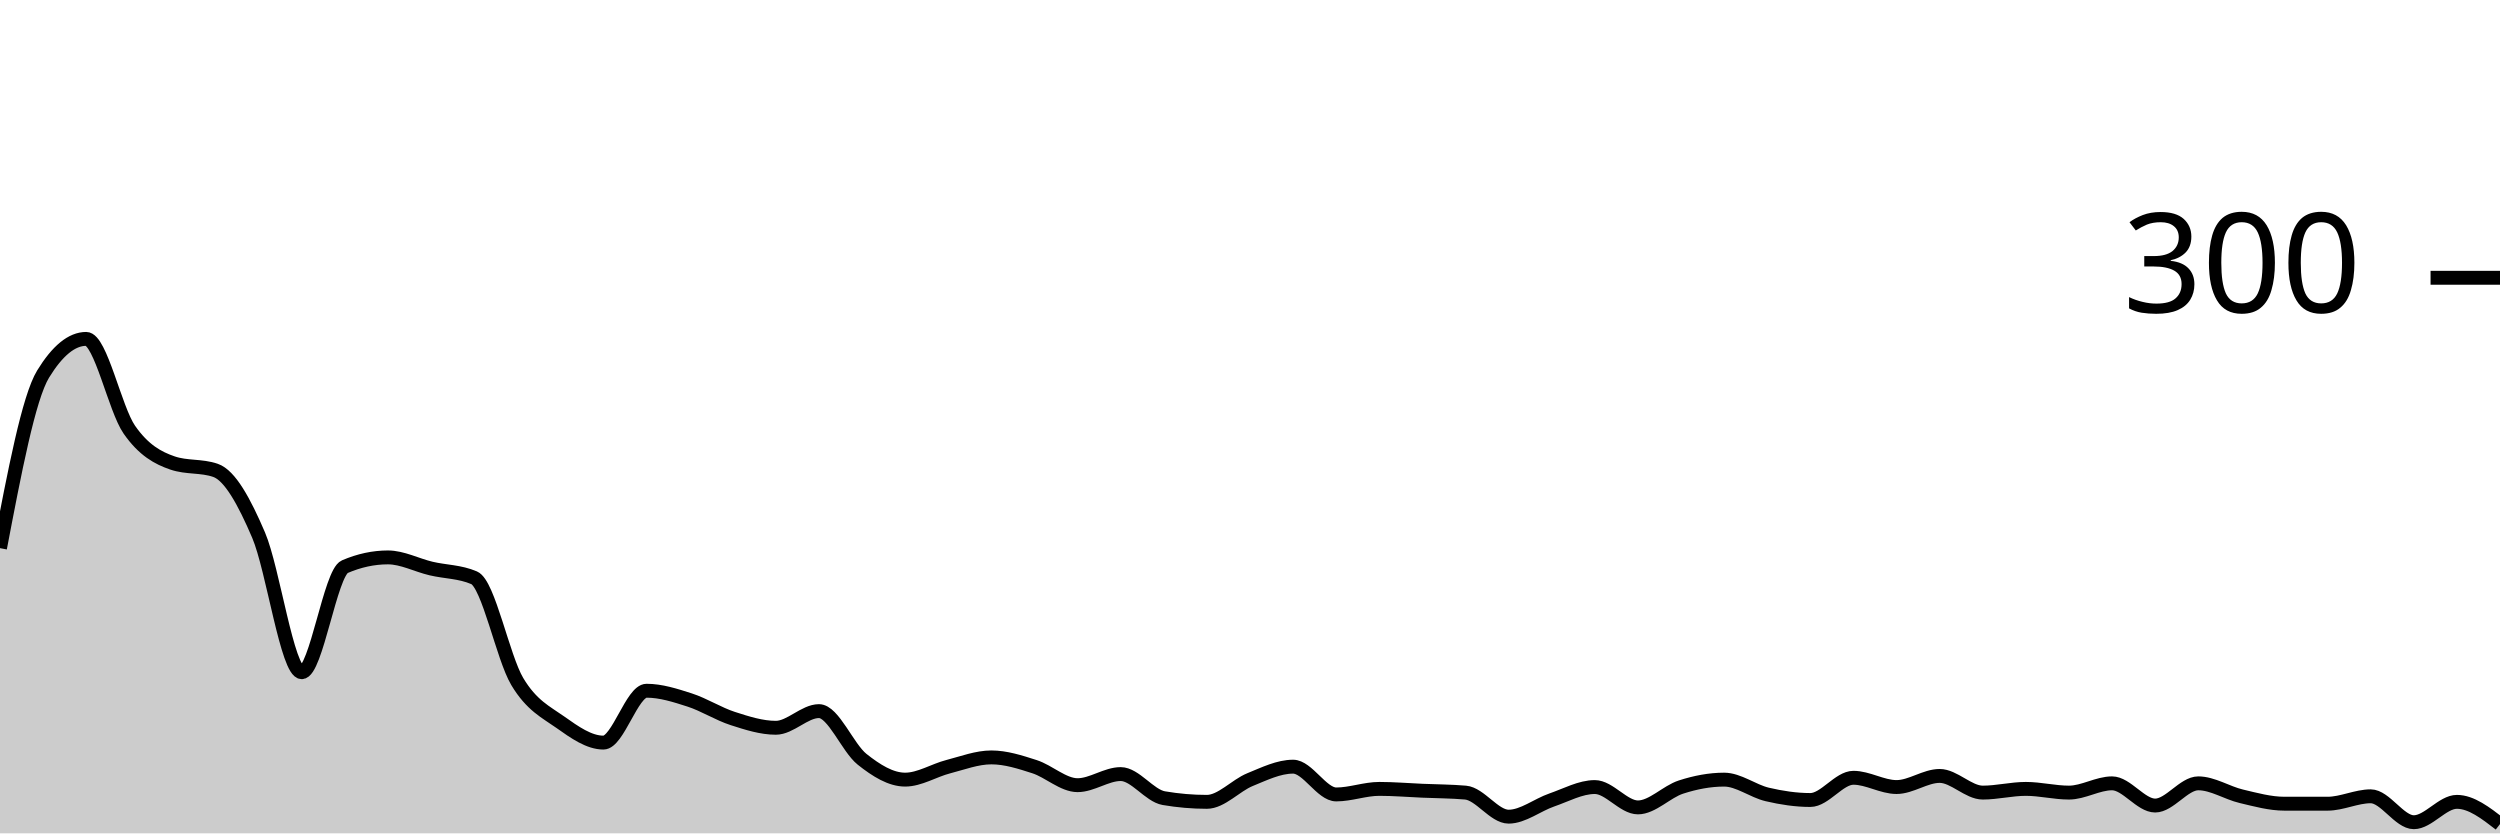
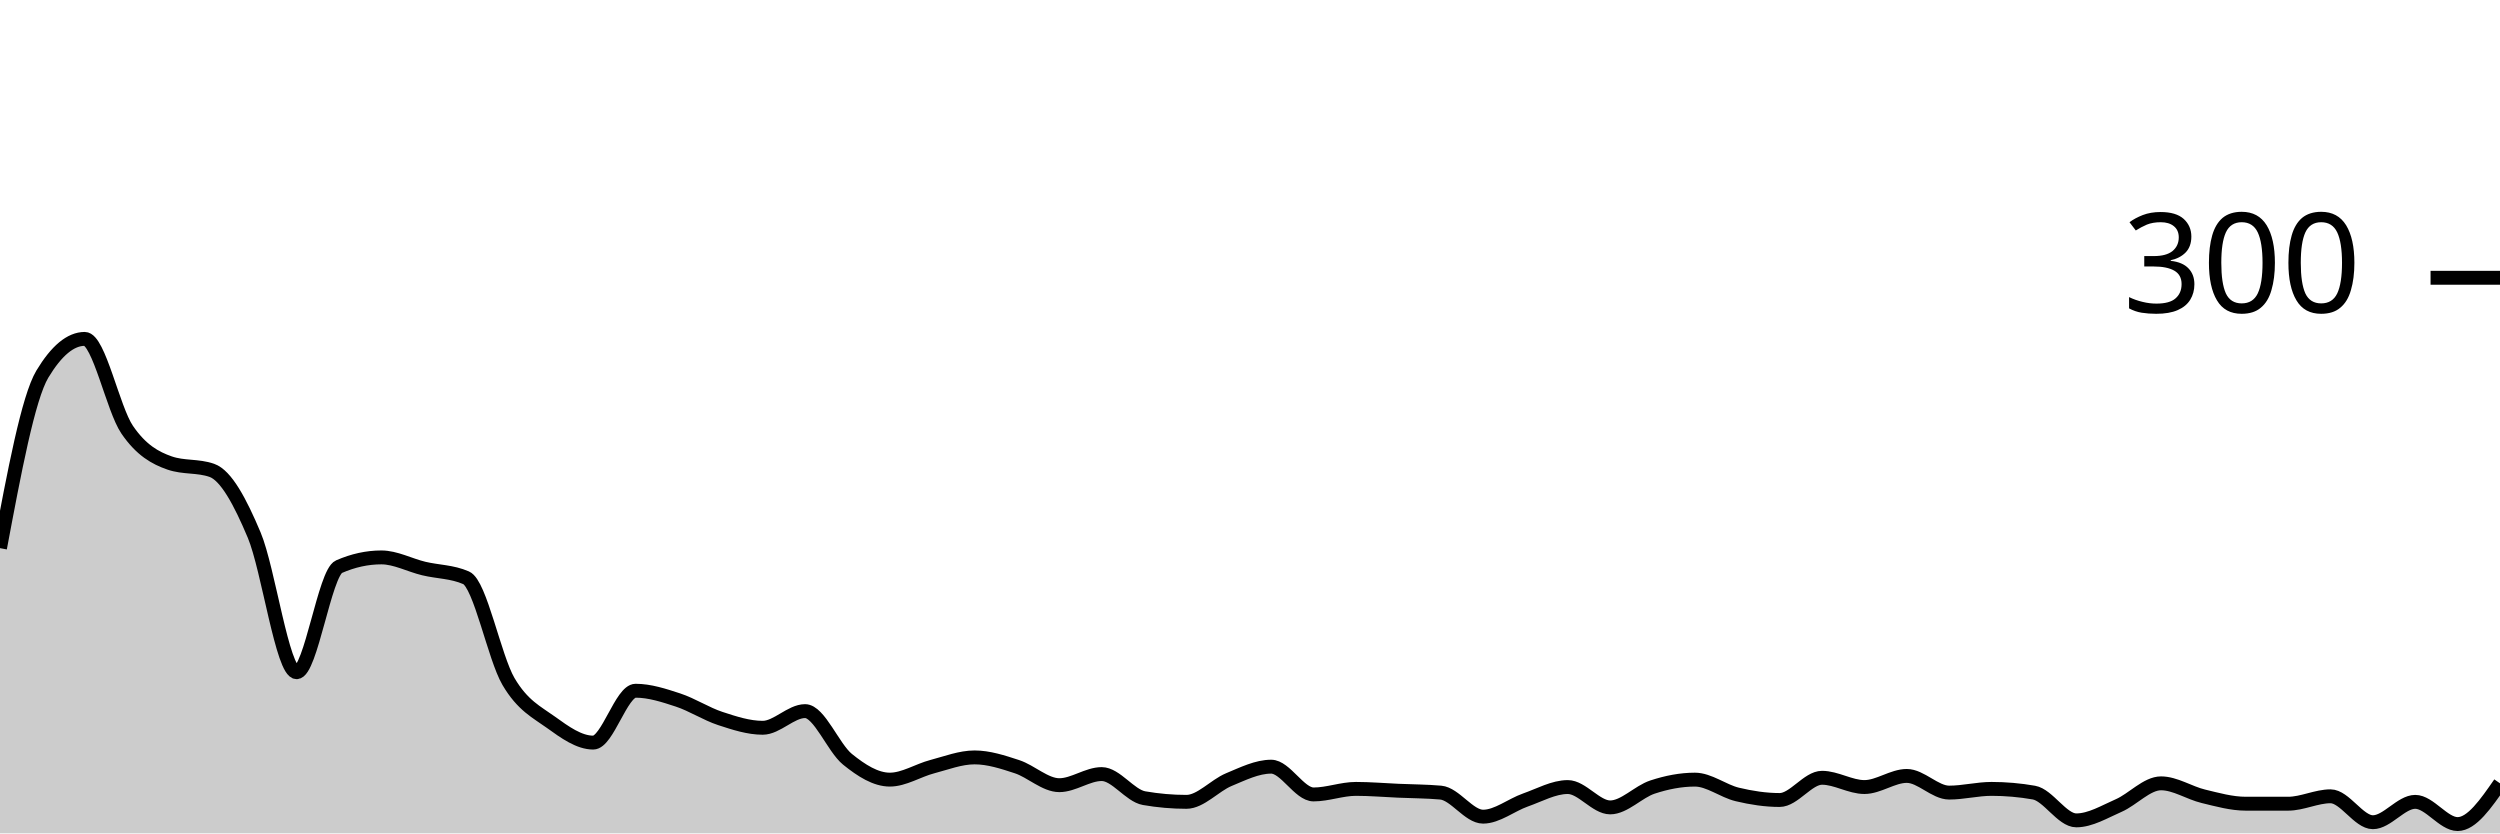
<svg xmlns="http://www.w3.org/2000/svg" viewBox="0 0 180 60">
  <g transform="translate(0,20)">
-     <path class="area" fill="rgba(0, 0, 0, 0.2)" d="M0,19.467C1.034,14.044,2.069,8.622,3.103,6.933C4.138,5.244,5.172,4.4,6.207,4.4C7.241,4.4,8.276,9.444,9.31,10.933C10.345,12.422,11.379,12.978,12.414,13.333C13.448,13.689,14.483,13.511,15.517,13.867C16.552,14.222,17.586,16.111,18.621,18.533C19.655,20.956,20.69,28.4,21.724,28.4C22.759,28.4,23.793,21.244,24.828,20.8C25.862,20.356,26.897,20.133,27.931,20.133C28.966,20.133,30,20.689,31.034,20.933C32.069,21.178,33.103,21.156,34.138,21.6C35.172,22.044,36.207,27.333,37.241,29.067C38.276,30.8,39.31,31.267,40.345,32C41.379,32.733,42.414,33.467,43.448,33.467C44.483,33.467,45.517,29.733,46.552,29.733C47.586,29.733,48.621,30.067,49.655,30.4C50.69,30.733,51.724,31.4,52.759,31.733C53.793,32.067,54.828,32.4,55.862,32.4C56.897,32.4,57.931,31.2,58.966,31.2C60,31.2,61.034,33.844,62.069,34.667C63.103,35.489,64.138,36.133,65.172,36.133C66.207,36.133,67.241,35.467,68.276,35.2C69.31,34.933,70.345,34.533,71.379,34.533C72.414,34.533,73.448,34.867,74.483,35.2C75.517,35.533,76.552,36.533,77.586,36.533C78.621,36.533,79.655,35.733,80.69,35.733C81.724,35.733,82.759,37.289,83.793,37.467C84.828,37.644,85.862,37.733,86.897,37.733C87.931,37.733,88.966,36.556,90,36.133C91.034,35.711,92.069,35.2,93.103,35.2C94.138,35.2,95.172,37.2,96.207,37.2C97.241,37.2,98.276,36.8,99.31,36.8C100.345,36.8,101.379,36.889,102.414,36.933C103.448,36.978,104.483,36.978,105.517,37.067C106.552,37.156,107.586,38.8,108.621,38.8C109.655,38.8,110.69,37.956,111.724,37.6C112.759,37.244,113.793,36.667,114.828,36.667C115.862,36.667,116.897,38.133,117.931,38.133C118.966,38.133,120,37,121.034,36.667C122.069,36.333,123.103,36.133,124.138,36.133C125.172,36.133,126.207,36.956,127.241,37.2C128.276,37.444,129.31,37.6,130.345,37.6C131.379,37.6,132.414,36,133.448,36C134.483,36,135.517,36.667,136.552,36.667C137.586,36.667,138.621,35.867,139.655,35.867C140.69,35.867,141.724,37.067,142.759,37.067C143.793,37.067,144.828,36.8,145.862,36.8C146.897,36.8,147.931,37.067,148.966,37.067C150,37.067,151.034,36.4,152.069,36.4C153.103,36.4,154.138,38,155.172,38C156.207,38,157.241,36.4,158.276,36.4C159.31,36.4,160.345,37.089,161.379,37.333C162.414,37.578,163.448,37.867,164.483,37.867C165.517,37.867,166.552,37.867,167.586,37.867C168.621,37.867,169.655,37.333,170.69,37.333C171.724,37.333,172.759,39.2,173.793,39.2C174.828,39.2,175.862,37.733,176.897,37.733C177.931,37.733,178.966,38.533,180,39.333L180,40C178.966,40,177.931,40,176.897,40C175.862,40,174.828,40,173.793,40C172.759,40,171.724,40,170.69,40C169.655,40,168.621,40,167.586,40C166.552,40,165.517,40,164.483,40C163.448,40,162.414,40,161.379,40C160.345,40,159.31,40,158.276,40C157.241,40,156.207,40,155.172,40C154.138,40,153.103,40,152.069,40C151.034,40,150,40,148.966,40C147.931,40,146.897,40,145.862,40C144.828,40,143.793,40,142.759,40C141.724,40,140.69,40,139.655,40C138.621,40,137.586,40,136.552,40C135.517,40,134.483,40,133.448,40C132.414,40,131.379,40,130.345,40C129.31,40,128.276,40,127.241,40C126.207,40,125.172,40,124.138,40C123.103,40,122.069,40,121.034,40C120,40,118.966,40,117.931,40C116.897,40,115.862,40,114.828,40C113.793,40,112.759,40,111.724,40C110.69,40,109.655,40,108.621,40C107.586,40,106.552,40,105.517,40C104.483,40,103.448,40,102.414,40C101.379,40,100.345,40,99.31,40C98.276,40,97.241,40,96.207,40C95.172,40,94.138,40,93.103,40C92.069,40,91.034,40,90,40C88.966,40,87.931,40,86.897,40C85.862,40,84.828,40,83.793,40C82.759,40,81.724,40,80.69,40C79.655,40,78.621,40,77.586,40C76.552,40,75.517,40,74.483,40C73.448,40,72.414,40,71.379,40C70.345,40,69.31,40,68.276,40C67.241,40,66.207,40,65.172,40C64.138,40,63.103,40,62.069,40C61.034,40,60,40,58.966,40C57.931,40,56.897,40,55.862,40C54.828,40,53.793,40,52.759,40C51.724,40,50.69,40,49.655,40C48.621,40,47.586,40,46.552,40C45.517,40,44.483,40,43.448,40C42.414,40,41.379,40,40.345,40C39.31,40,38.276,40,37.241,40C36.207,40,35.172,40,34.138,40C33.103,40,32.069,40,31.034,40C30,40,28.966,40,27.931,40C26.897,40,25.862,40,24.828,40C23.793,40,22.759,40,21.724,40C20.69,40,19.655,40,18.621,40C17.586,40,16.552,40,15.517,40C14.483,40,13.448,40,12.414,40C11.379,40,10.345,40,9.31,40C8.276,40,7.241,40,6.207,40C5.172,40,4.138,40,3.103,40C2.069,40,1.034,40,0,40Z" />
-     <path class="line" stroke="black" fill="none" d="M0,19.467C1.034,14.044,2.069,8.622,3.103,6.933C4.138,5.244,5.172,4.4,6.207,4.4C7.241,4.4,8.276,9.444,9.31,10.933C10.345,12.422,11.379,12.978,12.414,13.333C13.448,13.689,14.483,13.511,15.517,13.867C16.552,14.222,17.586,16.111,18.621,18.533C19.655,20.956,20.69,28.4,21.724,28.4C22.759,28.4,23.793,21.244,24.828,20.8C25.862,20.356,26.897,20.133,27.931,20.133C28.966,20.133,30,20.689,31.034,20.933C32.069,21.178,33.103,21.156,34.138,21.6C35.172,22.044,36.207,27.333,37.241,29.067C38.276,30.8,39.31,31.267,40.345,32C41.379,32.733,42.414,33.467,43.448,33.467C44.483,33.467,45.517,29.733,46.552,29.733C47.586,29.733,48.621,30.067,49.655,30.4C50.69,30.733,51.724,31.4,52.759,31.733C53.793,32.067,54.828,32.4,55.862,32.4C56.897,32.4,57.931,31.2,58.966,31.2C60,31.2,61.034,33.844,62.069,34.667C63.103,35.489,64.138,36.133,65.172,36.133C66.207,36.133,67.241,35.467,68.276,35.2C69.31,34.933,70.345,34.533,71.379,34.533C72.414,34.533,73.448,34.867,74.483,35.2C75.517,35.533,76.552,36.533,77.586,36.533C78.621,36.533,79.655,35.733,80.69,35.733C81.724,35.733,82.759,37.289,83.793,37.467C84.828,37.644,85.862,37.733,86.897,37.733C87.931,37.733,88.966,36.556,90,36.133C91.034,35.711,92.069,35.2,93.103,35.2C94.138,35.2,95.172,37.2,96.207,37.2C97.241,37.2,98.276,36.8,99.31,36.8C100.345,36.8,101.379,36.889,102.414,36.933C103.448,36.978,104.483,36.978,105.517,37.067C106.552,37.156,107.586,38.8,108.621,38.8C109.655,38.8,110.69,37.956,111.724,37.6C112.759,37.244,113.793,36.667,114.828,36.667C115.862,36.667,116.897,38.133,117.931,38.133C118.966,38.133,120,37,121.034,36.667C122.069,36.333,123.103,36.133,124.138,36.133C125.172,36.133,126.207,36.956,127.241,37.2C128.276,37.444,129.31,37.6,130.345,37.6C131.379,37.6,132.414,36,133.448,36C134.483,36,135.517,36.667,136.552,36.667C137.586,36.667,138.621,35.867,139.655,35.867C140.69,35.867,141.724,37.067,142.759,37.067C143.793,37.067,144.828,36.8,145.862,36.8C146.897,36.8,147.931,37.067,148.966,37.067C150,37.067,151.034,36.4,152.069,36.4C153.103,36.4,154.138,38,155.172,38C156.207,38,157.241,36.4,158.276,36.4C159.31,36.4,160.345,37.089,161.379,37.333C162.414,37.578,163.448,37.867,164.483,37.867C165.517,37.867,166.552,37.867,167.586,37.867C168.621,37.867,169.655,37.333,170.69,37.333C171.724,37.333,172.759,39.2,173.793,39.2C174.828,39.2,175.862,37.733,176.897,37.733C177.931,37.733,178.966,38.533,180,39.333" />
+     <path class="area" fill="rgba(0, 0, 0, 0.2)" d="M0,19.467C1.017,14.044,2.034,8.622,3.051,6.933C4.068,5.244,5.085,4.4,6.102,4.4C7.119,4.4,8.136,9.444,9.153,10.933C10.169,12.422,11.186,12.978,12.203,13.333C13.22,13.689,14.237,13.511,15.254,13.867C16.271,14.222,17.288,16.111,18.305,18.533C19.322,20.956,20.339,28.4,21.356,28.4C22.373,28.4,23.39,21.244,24.407,20.8C25.424,20.356,26.441,20.133,27.458,20.133C28.475,20.133,29.492,20.689,30.508,20.933C31.525,21.178,32.542,21.156,33.559,21.6C34.576,22.044,35.593,27.333,36.61,29.067C37.627,30.8,38.644,31.267,39.661,32C40.678,32.733,41.695,33.467,42.712,33.467C43.729,33.467,44.746,29.733,45.763,29.733C46.78,29.733,47.797,30.067,48.814,30.4C49.831,30.733,50.847,31.4,51.864,31.733C52.881,32.067,53.898,32.4,54.915,32.4C55.932,32.4,56.949,31.2,57.966,31.2C58.983,31.2,60,33.844,61.017,34.667C62.034,35.489,63.051,36.133,64.068,36.133C65.085,36.133,66.102,35.467,67.119,35.2C68.136,34.933,69.153,34.533,70.169,34.533C71.186,34.533,72.203,34.867,73.22,35.2C74.237,35.533,75.254,36.533,76.271,36.533C77.288,36.533,78.305,35.733,79.322,35.733C80.339,35.733,81.356,37.289,82.373,37.467C83.39,37.644,84.407,37.733,85.424,37.733C86.441,37.733,87.458,36.556,88.475,36.133C89.492,35.711,90.508,35.2,91.525,35.2C92.542,35.2,93.559,37.2,94.576,37.2C95.593,37.2,96.61,36.8,97.627,36.8C98.644,36.8,99.661,36.889,100.678,36.933C101.695,36.978,102.712,36.978,103.729,37.067C104.746,37.156,105.763,38.8,106.78,38.8C107.797,38.8,108.814,37.956,109.831,37.6C110.847,37.244,111.864,36.667,112.881,36.667C113.898,36.667,114.915,38.133,115.932,38.133C116.949,38.133,117.966,37,118.983,36.667C120,36.333,121.017,36.133,122.034,36.133C123.051,36.133,124.068,36.956,125.085,37.2C126.102,37.444,127.119,37.6,128.136,37.6C129.153,37.6,130.169,36,131.186,36C132.203,36,133.22,36.667,134.237,36.667C135.254,36.667,136.271,35.867,137.288,35.867C138.305,35.867,139.322,37.067,140.339,37.067C141.356,37.067,142.373,36.8,143.39,36.8C144.407,36.8,145.424,36.889,146.441,37.067C147.458,37.244,148.475,39.067,149.492,39.067C150.508,39.067,151.525,38.444,152.542,38C153.559,37.556,154.576,36.4,155.593,36.4C156.61,36.4,157.627,37.089,158.644,37.333C159.661,37.578,160.678,37.867,161.695,37.867C162.712,37.867,163.729,37.867,164.746,37.867C165.763,37.867,166.78,37.333,167.797,37.333C168.814,37.333,169.831,39.2,170.847,39.2C171.864,39.2,172.881,37.733,173.898,37.733C174.915,37.733,175.932,39.333,176.949,39.333C177.966,39.333,178.983,37.867,180,36.4L180,40C178.983,40,177.966,40,176.949,40C175.932,40,174.915,40,173.898,40C172.881,40,171.864,40,170.847,40C169.831,40,168.814,40,167.797,40C166.78,40,165.763,40,164.746,40C163.729,40,162.712,40,161.695,40C160.678,40,159.661,40,158.644,40C157.627,40,156.61,40,155.593,40C154.576,40,153.559,40,152.542,40C151.525,40,150.508,40,149.492,40C148.475,40,147.458,40,146.441,40C145.424,40,144.407,40,143.39,40C142.373,40,141.356,40,140.339,40C139.322,40,138.305,40,137.288,40C136.271,40,135.254,40,134.237,40C133.22,40,132.203,40,131.186,40C130.169,40,129.153,40,128.136,40C127.119,40,126.102,40,125.085,40C124.068,40,123.051,40,122.034,40C121.017,40,120,40,118.983,40C117.966,40,116.949,40,115.932,40C114.915,40,113.898,40,112.881,40C111.864,40,110.847,40,109.831,40C108.814,40,107.797,40,106.78,40C105.763,40,104.746,40,103.729,40C102.712,40,101.695,40,100.678,40C99.661,40,98.644,40,97.627,40C96.61,40,95.593,40,94.576,40C93.559,40,92.542,40,91.525,40C90.508,40,89.492,40,88.475,40C87.458,40,86.441,40,85.424,40C84.407,40,83.39,40,82.373,40C81.356,40,80.339,40,79.322,40C78.305,40,77.288,40,76.271,40C75.254,40,74.237,40,73.22,40C72.203,40,71.186,40,70.169,40C69.153,40,68.136,40,67.119,40C66.102,40,65.085,40,64.068,40C63.051,40,62.034,40,61.017,40C60,40,58.983,40,57.966,40C56.949,40,55.932,40,54.915,40C53.898,40,52.881,40,51.864,40C50.847,40,49.831,40,48.814,40C47.797,40,46.78,40,45.763,40C44.746,40,43.729,40,42.712,40C41.695,40,40.678,40,39.661,40C38.644,40,37.627,40,36.61,40C35.593,40,34.576,40,33.559,40C32.542,40,31.525,40,30.508,40C29.492,40,28.475,40,27.458,40C26.441,40,25.424,40,24.407,40C23.39,40,22.373,40,21.356,40C20.339,40,19.322,40,18.305,40C17.288,40,16.271,40,15.254,40C14.237,40,13.22,40,12.203,40C11.186,40,10.169,40,9.153,40C8.136,40,7.119,40,6.102,40C5.085,40,4.068,40,3.051,40C2.034,40,1.017,40,0,40Z" />
+     <path class="line" stroke="black" fill="none" d="M0,19.467C1.017,14.044,2.034,8.622,3.051,6.933C4.068,5.244,5.085,4.4,6.102,4.4C7.119,4.4,8.136,9.444,9.153,10.933C10.169,12.422,11.186,12.978,12.203,13.333C13.22,13.689,14.237,13.511,15.254,13.867C16.271,14.222,17.288,16.111,18.305,18.533C19.322,20.956,20.339,28.4,21.356,28.4C22.373,28.4,23.39,21.244,24.407,20.8C25.424,20.356,26.441,20.133,27.458,20.133C28.475,20.133,29.492,20.689,30.508,20.933C31.525,21.178,32.542,21.156,33.559,21.6C34.576,22.044,35.593,27.333,36.61,29.067C37.627,30.8,38.644,31.267,39.661,32C40.678,32.733,41.695,33.467,42.712,33.467C43.729,33.467,44.746,29.733,45.763,29.733C46.78,29.733,47.797,30.067,48.814,30.4C49.831,30.733,50.847,31.4,51.864,31.733C52.881,32.067,53.898,32.4,54.915,32.4C55.932,32.4,56.949,31.2,57.966,31.2C58.983,31.2,60,33.844,61.017,34.667C62.034,35.489,63.051,36.133,64.068,36.133C65.085,36.133,66.102,35.467,67.119,35.2C68.136,34.933,69.153,34.533,70.169,34.533C71.186,34.533,72.203,34.867,73.22,35.2C74.237,35.533,75.254,36.533,76.271,36.533C77.288,36.533,78.305,35.733,79.322,35.733C80.339,35.733,81.356,37.289,82.373,37.467C83.39,37.644,84.407,37.733,85.424,37.733C86.441,37.733,87.458,36.556,88.475,36.133C89.492,35.711,90.508,35.2,91.525,35.2C92.542,35.2,93.559,37.2,94.576,37.2C95.593,37.2,96.61,36.8,97.627,36.8C98.644,36.8,99.661,36.889,100.678,36.933C101.695,36.978,102.712,36.978,103.729,37.067C104.746,37.156,105.763,38.8,106.78,38.8C107.797,38.8,108.814,37.956,109.831,37.6C110.847,37.244,111.864,36.667,112.881,36.667C113.898,36.667,114.915,38.133,115.932,38.133C116.949,38.133,117.966,37,118.983,36.667C120,36.333,121.017,36.133,122.034,36.133C123.051,36.133,124.068,36.956,125.085,37.2C126.102,37.444,127.119,37.6,128.136,37.6C129.153,37.6,130.169,36,131.186,36C132.203,36,133.22,36.667,134.237,36.667C135.254,36.667,136.271,35.867,137.288,35.867C138.305,35.867,139.322,37.067,140.339,37.067C141.356,37.067,142.373,36.8,143.39,36.8C144.407,36.8,145.424,36.889,146.441,37.067C147.458,37.244,148.475,39.067,149.492,39.067C150.508,39.067,151.525,38.444,152.542,38C153.559,37.556,154.576,36.4,155.593,36.4C156.61,36.4,157.627,37.089,158.644,37.333C159.661,37.578,160.678,37.867,161.695,37.867C162.712,37.867,163.729,37.867,164.746,37.867C165.763,37.867,166.78,37.333,167.797,37.333C168.814,37.333,169.831,39.2,170.847,39.2C171.864,39.2,172.881,37.733,173.898,37.733C174.915,37.733,175.932,39.333,176.949,39.333C177.966,39.333,178.983,37.867,180,36.4" />
    <path class="axis-ceiling" stroke-width="1" stroke="black" fill="none" d="M175,0L180,0" />
    <text class="axis-ceiling-label" font-family="sans-serif" text-anchor="end" font-size="10px" x="170" y="2.5">300</text>
  </g>
</svg>
